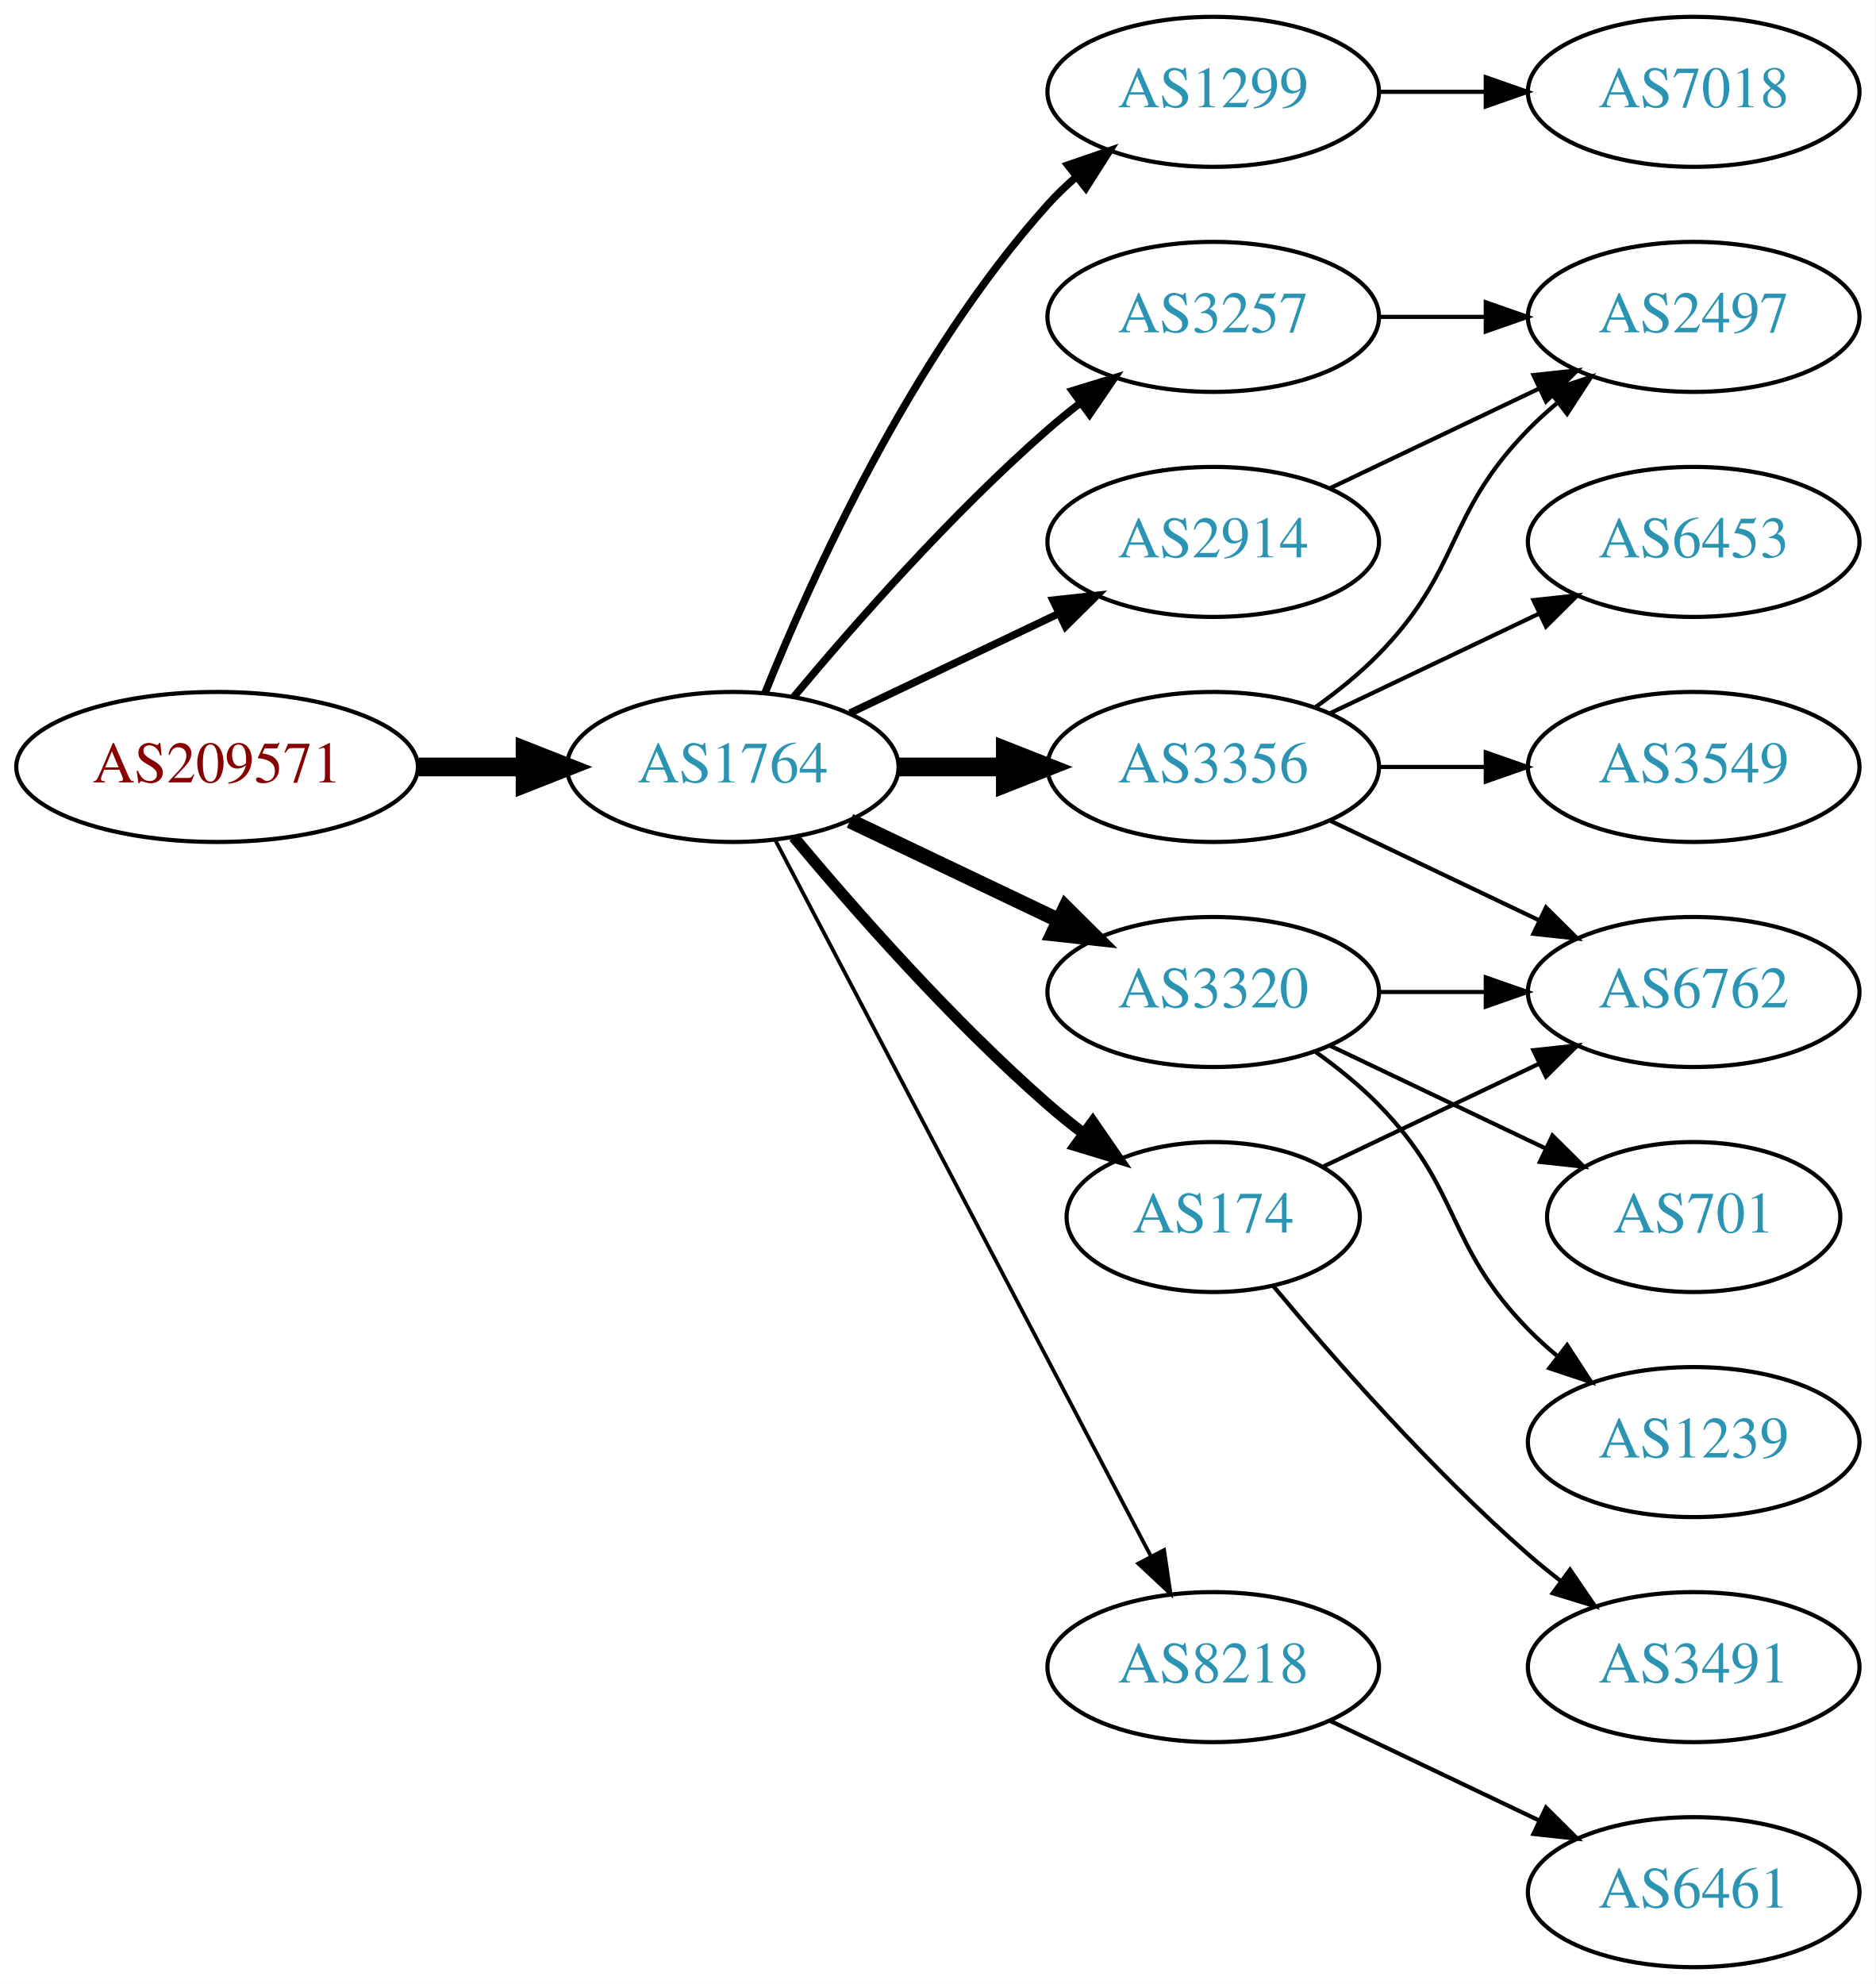
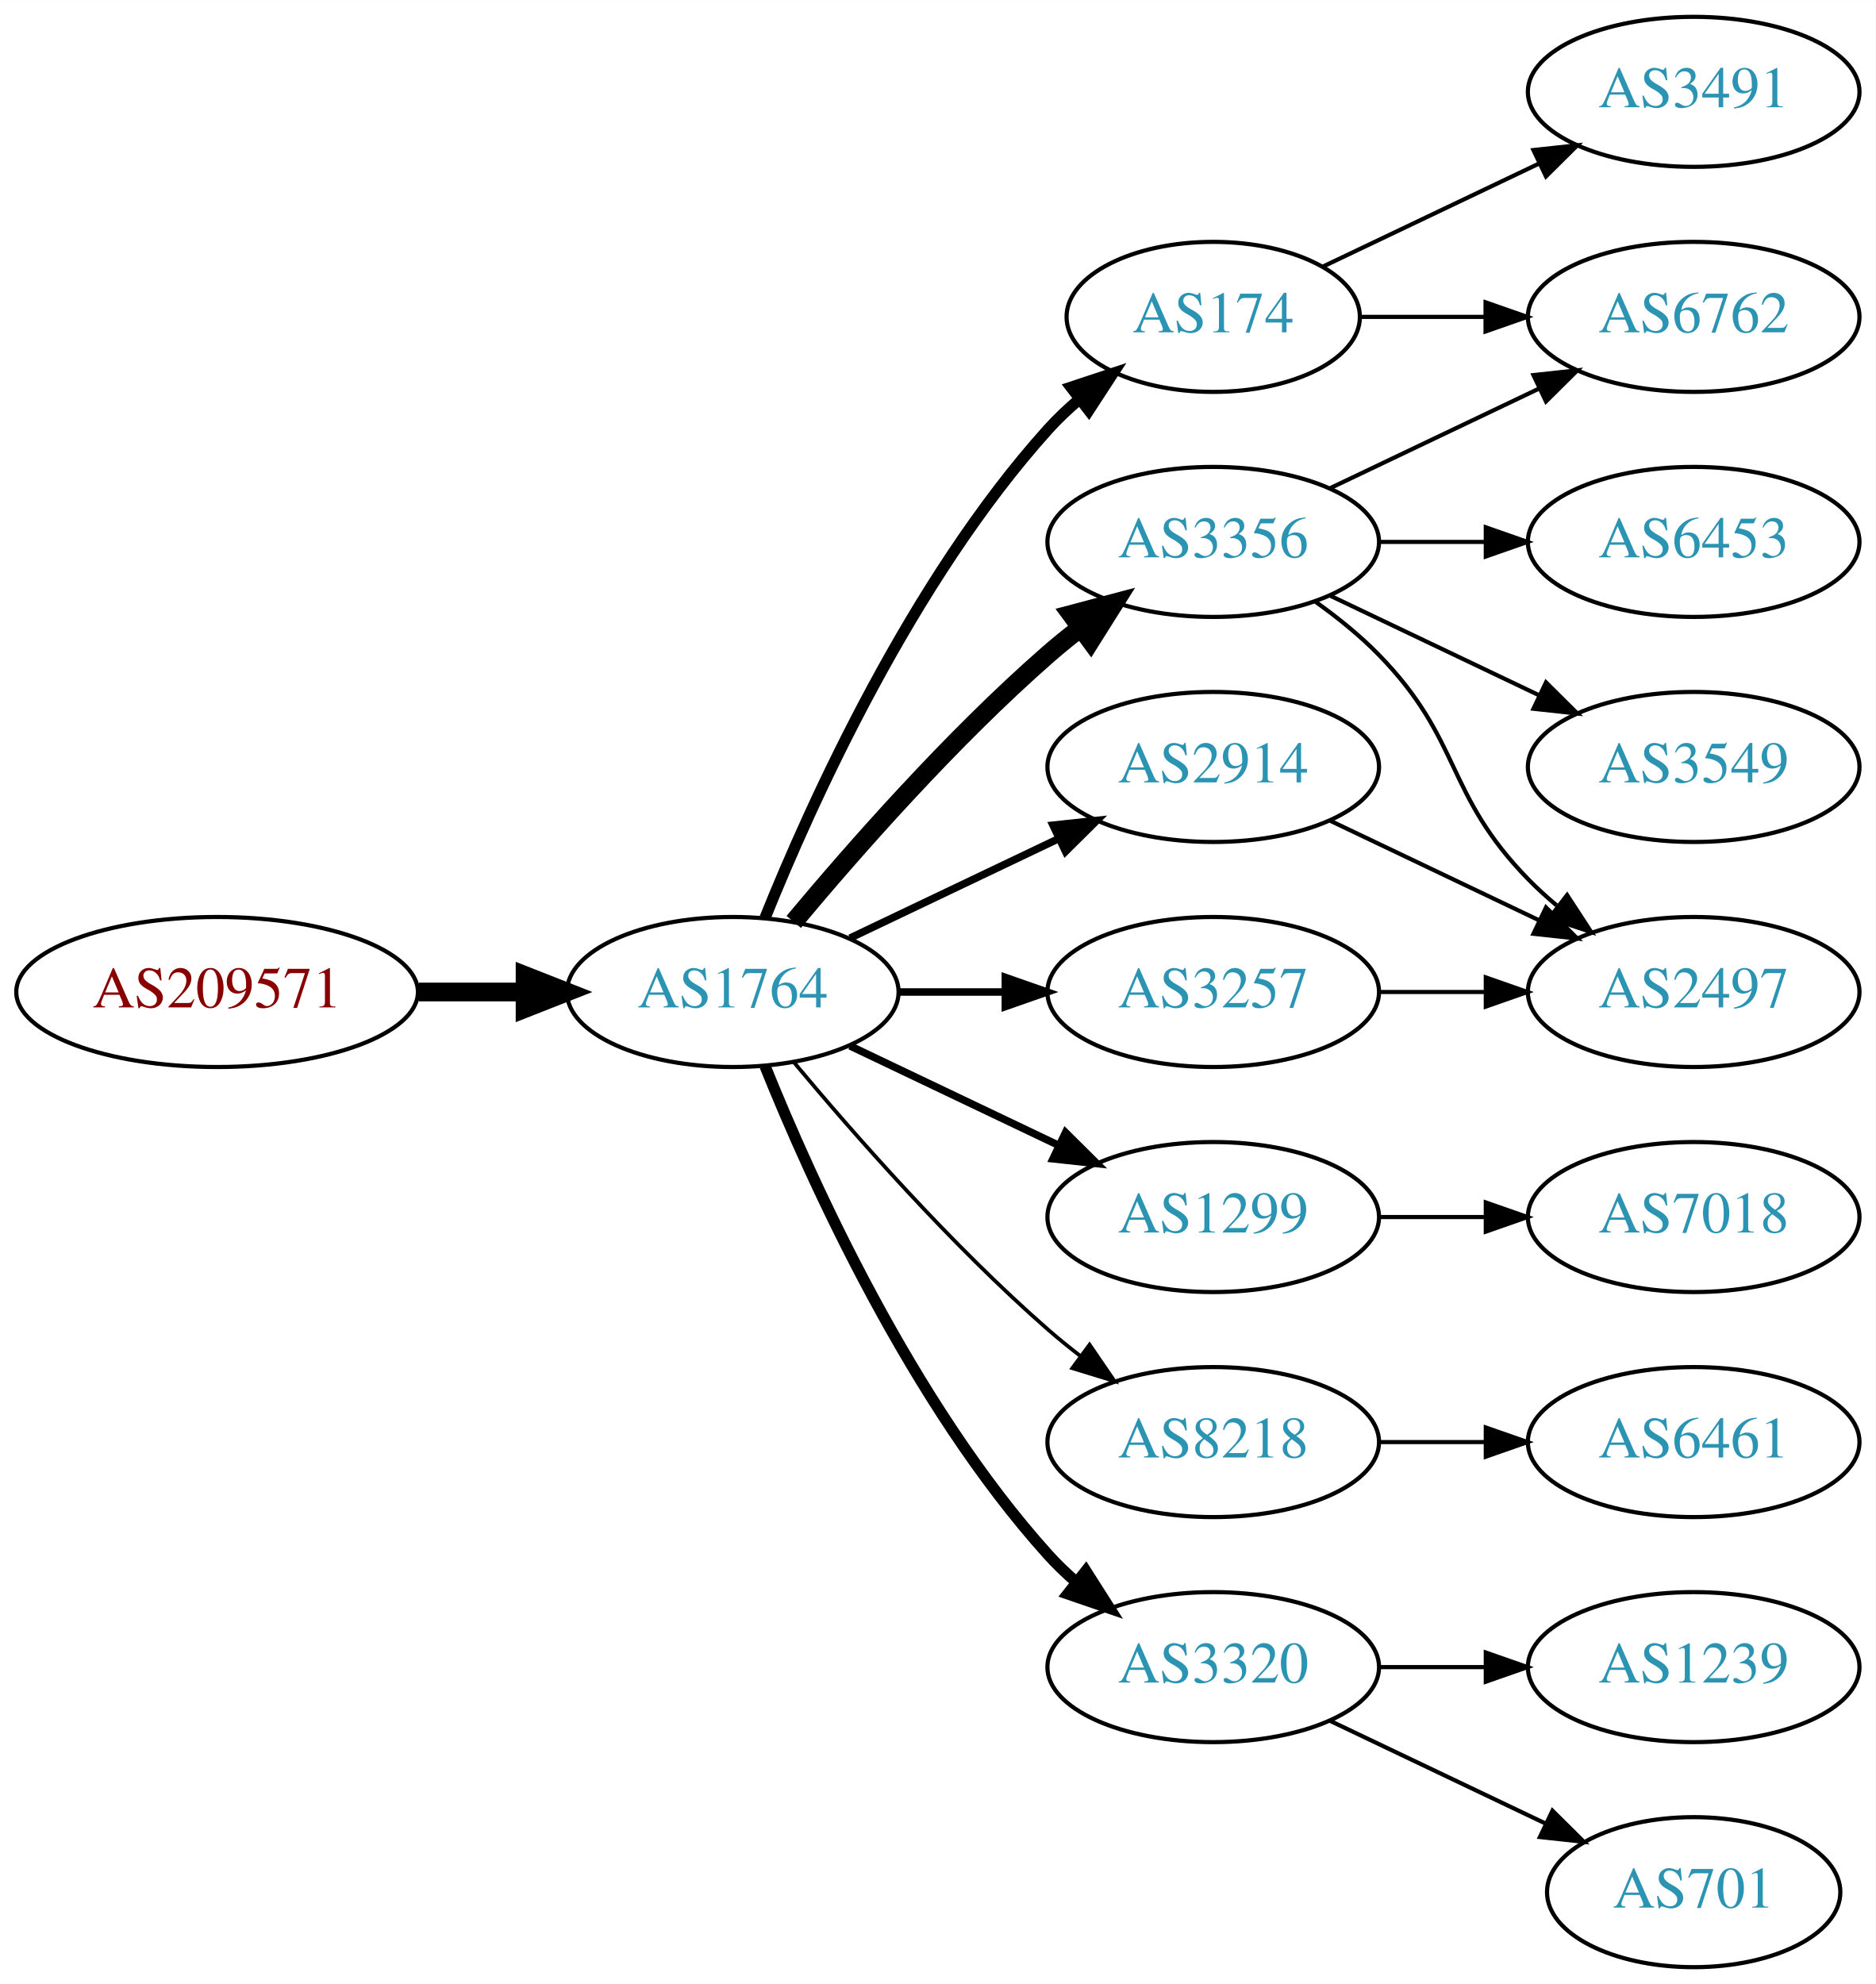
<svg xmlns="http://www.w3.org/2000/svg" xmlns:xlink="http://www.w3.org/1999/xlink" width="450pt" height="476pt" viewBox="0.00 0.00 450.07 476.00">
  <g id="graph0" class="graph" transform="scale(1 1) rotate(0) translate(4 472)">
    <polygon fill="white" stroke="none" points="-4,4 -4,-472 446.07,-472 446.07,4 -4,4" />
    <g id="node1" class="node">
      <g id="a_node1">
        <a xlink:href="/asn/209571" xlink:title="AS209571 ~ UBIMET GmbH [AT]">
-           <ellipse fill="#ffffff" stroke="black" cx="48.096" cy="-288" rx="48.192" ry="18" />
-           <text text-anchor="middle" x="48.096" y="-284.3" font-family="Times,serif" font-size="14.00" fill="#880000">AS209571</text>
+           <ellipse fill="#ffffff" stroke="black" cx="48.096" cy="-234" rx="48.192" ry="18" />
+           <text text-anchor="middle" x="48.096" y="-230.3" font-family="Times,serif" font-size="14.00" fill="#880000">AS209571</text>
        </a>
      </g>
    </g>
    <g id="node2" class="node">
      <g id="a_node2">
        <a xlink:href="/asn/1764" xlink:title="AS1764 ~ NEXTLAYER-AS [AT]">
-           <ellipse fill="#ffffff" stroke="black" cx="171.838" cy="-288" rx="39.794" ry="18" />
-           <text text-anchor="middle" x="171.838" y="-284.3" font-family="Times,serif" font-size="14.00" fill="#2c94b3">AS1764</text>
+           <ellipse fill="#ffffff" stroke="black" cx="171.838" cy="-234" rx="39.794" ry="18" />
+           <text text-anchor="middle" x="171.838" y="-230.3" font-family="Times,serif" font-size="14.00" fill="#2c94b3">AS1764</text>
        </a>
      </g>
    </g>
    <g id="edge1" class="edge">
-       <path fill="none" stroke="black" stroke-width="4.5" d="M96.513,-288C104.867,-288 113.577,-288 121.969,-288" />
-       <polygon fill="black" stroke="black" stroke-width="4.5" points="122.004,-291.938 132.004,-288 122.004,-284.063 122.004,-291.938" />
+       <path fill="none" stroke="black" stroke-width="4.5" d="M96.513,-234C104.867,-234 113.577,-234 121.969,-234" />
+       <polygon fill="black" stroke="black" stroke-width="4.5" points="122.004,-237.938 132.004,-234 122.004,-230.063 122.004,-237.938" />
    </g>
    <g id="node3" class="node">
      <g id="a_node3">
-         <a xlink:href="/asn/1299" xlink:title="AS1299 ~ Telia Carrier [EU]">
-           <ellipse fill="#ffffff" stroke="black" cx="287.131" cy="-450" rx="39.794" ry="18" />
-           <text text-anchor="middle" x="287.131" y="-446.3" font-family="Times,serif" font-size="14.00" fill="#2c94b3">AS1299</text>
+         <a xlink:href="/asn/3356" xlink:title="AS3356 ~ Level 3 Parent, LLC [US]">
+           <ellipse fill="#ffffff" stroke="black" cx="287.131" cy="-342" rx="39.794" ry="18" />
+           <text text-anchor="middle" x="287.131" y="-338.3" font-family="Times,serif" font-size="14.00" fill="#2c94b3">AS3356</text>
        </a>
      </g>
    </g>
    <g id="edge2" class="edge">
-       <path fill="none" stroke="black" stroke-width="1.8" d="M179.586,-305.787C190.637,-333.243 214.69,-386.578 247.484,-423 249.487,-425.224 251.706,-427.363 254.038,-429.397" />
-       <polygon fill="black" stroke="black" stroke-width="1.8" points="252.236,-432.433 262.257,-435.873 256.569,-426.935 252.236,-432.433" />
+       <path fill="none" stroke="black" stroke-width="4.5" d="M186.468,-250.817C200.751,-267.929 224.297,-294.745 247.484,-315 249.95,-317.154 252.589,-319.294 255.286,-321.372" />
+       <polygon fill="black" stroke="black" stroke-width="4.5" points="253.052,-324.616 263.44,-327.37 257.718,-318.273 253.052,-324.616" />
    </g>
    <g id="node4" class="node">
      <g id="a_node4">
        <a xlink:href="/asn/2914" xlink:title="AS2914 ~ NTT America, Inc. [US]">
-           <ellipse fill="#ffffff" stroke="black" cx="287.131" cy="-342" rx="39.794" ry="18" />
-           <text text-anchor="middle" x="287.131" y="-338.3" font-family="Times,serif" font-size="14.00" fill="#2c94b3">AS2914</text>
+           <ellipse fill="#ffffff" stroke="black" cx="287.131" cy="-288" rx="39.794" ry="18" />
+           <text text-anchor="middle" x="287.131" y="-284.3" font-family="Times,serif" font-size="14.00" fill="#2c94b3">AS2914</text>
        </a>
      </g>
    </g>
    <g id="edge3" class="edge">
-       <path fill="none" stroke="black" stroke-width="1.8" d="M199.974,-300.934C214.968,-308.081 233.789,-317.052 250.013,-324.785" />
-       <polygon fill="black" stroke="black" stroke-width="1.8" points="248.683,-328.028 259.216,-329.171 251.695,-321.709 248.683,-328.028" />
+       <path fill="none" stroke="black" stroke-width="1.8" d="M199.974,-246.934C214.968,-254.081 233.789,-263.052 250.013,-270.785" />
+       <polygon fill="black" stroke="black" stroke-width="1.8" points="248.683,-274.028 259.216,-275.171 251.695,-267.709 248.683,-274.028" />
    </g>
    <g id="node5" class="node">
      <g id="a_node5">
-         <a xlink:href="/asn/3356" xlink:title="AS3356 ~ Level 3 Parent, LLC [US]">
-           <ellipse fill="#ffffff" stroke="black" cx="287.131" cy="-288" rx="39.794" ry="18" />
-           <text text-anchor="middle" x="287.131" y="-284.3" font-family="Times,serif" font-size="14.00" fill="#2c94b3">AS3356</text>
+         <a xlink:href="/asn/1299" xlink:title="AS1299 ~ Telia Carrier [EU]">
+           <ellipse fill="#ffffff" stroke="black" cx="287.131" cy="-180" rx="39.794" ry="18" />
+           <text text-anchor="middle" x="287.131" y="-176.3" font-family="Times,serif" font-size="14.00" fill="#2c94b3">AS1299</text>
        </a>
      </g>
    </g>
    <g id="edge4" class="edge">
-       <path fill="none" stroke="black" stroke-width="4.5" d="M211.51,-288C219.713,-288 228.477,-288 237.009,-288" />
-       <polygon fill="black" stroke="black" stroke-width="4.5" points="237.248,-291.938 247.248,-288 237.248,-284.063 237.248,-291.938" />
+       <path fill="none" stroke="black" stroke-width="1.8" d="M199.974,-221.066C214.968,-213.919 233.789,-204.948 250.013,-197.215" />
+       <polygon fill="black" stroke="black" stroke-width="1.8" points="251.695,-200.291 259.216,-192.829 248.683,-193.972 251.695,-200.291" />
    </g>
    <g id="node6" class="node">
      <g id="a_node6">
-         <a xlink:href="/asn/3257" xlink:title="AS3257 ~ GTT [DE]">
-           <ellipse fill="#ffffff" stroke="black" cx="287.131" cy="-396" rx="39.794" ry="18" />
-           <text text-anchor="middle" x="287.131" y="-392.3" font-family="Times,serif" font-size="14.00" fill="#2c94b3">AS3257</text>
+         <a xlink:href="/asn/174" xlink:title="AS174 ~ Cogent Communications [US]">
+           <ellipse fill="#ffffff" stroke="black" cx="287.131" cy="-396" rx="35.194" ry="18" />
+           <text text-anchor="middle" x="287.131" y="-392.3" font-family="Times,serif" font-size="14.00" fill="#2c94b3">AS174</text>
        </a>
      </g>
    </g>
    <g id="edge5" class="edge">
-       <path fill="none" stroke="black" stroke-width="1.8" d="M186.468,-304.817C200.751,-321.929 224.297,-348.745 247.484,-369 249.95,-371.154 252.589,-373.294 255.286,-375.372" />
-       <polygon fill="black" stroke="black" stroke-width="1.8" points="253.311,-378.264 263.44,-381.37 257.459,-372.625 253.311,-378.264" />
+       <path fill="none" stroke="black" stroke-width="2.7" d="M179.586,-251.787C190.637,-279.243 214.69,-332.578 247.484,-369 249.8,-371.572 252.405,-374.03 255.14,-376.343" />
+       <polygon fill="black" stroke="black" stroke-width="2.7" points="253.006,-379.117 263.064,-382.448 257.279,-373.572 253.006,-379.117" />
    </g>
    <g id="node7" class="node">
      <g id="a_node7">
-         <a xlink:href="/asn/3320" xlink:title="AS3320 ~ DTAG [DE]">
+         <a xlink:href="/asn/3257" xlink:title="AS3257 ~ GTT [DE]">
          <ellipse fill="#ffffff" stroke="black" cx="287.131" cy="-234" rx="39.794" ry="18" />
-           <text text-anchor="middle" x="287.131" y="-230.3" font-family="Times,serif" font-size="14.00" fill="#2c94b3">AS3320</text>
+           <text text-anchor="middle" x="287.131" y="-230.3" font-family="Times,serif" font-size="14.00" fill="#2c94b3">AS3257</text>
        </a>
      </g>
    </g>
    <g id="edge6" class="edge">
-       <path fill="none" stroke="black" stroke-width="3.6" d="M199.974,-275.066C214.968,-267.919 233.789,-258.948 250.013,-251.215" />
-       <polygon fill="black" stroke="black" stroke-width="3.6" points="251.695,-254.291 259.216,-246.829 248.683,-247.972 251.695,-254.291" />
+       <path fill="none" stroke="black" stroke-width="1.8" d="M211.51,-234C219.713,-234 228.477,-234 237.009,-234" />
+       <polygon fill="black" stroke="black" stroke-width="1.8" points="237.248,-237.5 247.248,-234 237.248,-230.5 237.248,-237.5" />
    </g>
    <g id="node8" class="node">
      <g id="a_node8">
-         <a xlink:href="/asn/174" xlink:title="AS174 ~ Cogent Communications [US]">
-           <ellipse fill="#ffffff" stroke="black" cx="287.131" cy="-180" rx="35.194" ry="18" />
-           <text text-anchor="middle" x="287.131" y="-176.3" font-family="Times,serif" font-size="14.00" fill="#2c94b3">AS174</text>
+         <a xlink:href="/asn/8218" xlink:title="AS8218 ~ legacy Neotelecoms [FR]">
+           <ellipse fill="#ffffff" stroke="black" cx="287.131" cy="-126" rx="39.794" ry="18" />
+           <text text-anchor="middle" x="287.131" y="-122.3" font-family="Times,serif" font-size="14.00" fill="#2c94b3">AS8218</text>
        </a>
      </g>
    </g>
    <g id="edge7" class="edge">
-       <path fill="none" stroke="black" stroke-width="2.7" d="M186.468,-271.183C200.751,-254.071 224.297,-227.255 247.484,-207 250.154,-204.668 253.027,-202.352 255.957,-200.114" />
-       <polygon fill="black" stroke="black" stroke-width="2.7" points="258.235,-202.784 264.249,-194.061 254.108,-197.13 258.235,-202.784" />
+       <path fill="none" stroke="black" stroke-width="0.9" d="M186.468,-217.183C200.751,-200.071 224.297,-173.255 247.484,-153 249.95,-150.846 252.589,-148.706 255.286,-146.628" />
+       <polygon fill="black" stroke="black" stroke-width="0.9" points="257.459,-149.375 263.44,-140.63 253.311,-143.736 257.459,-149.375" />
    </g>
    <g id="node9" class="node">
      <g id="a_node9">
-         <a xlink:href="/asn/8218" xlink:title="AS8218 ~ legacy Neotelecoms [FR]">
+         <a xlink:href="/asn/3320" xlink:title="AS3320 ~ DTAG [DE]">
          <ellipse fill="#ffffff" stroke="black" cx="287.131" cy="-72" rx="39.794" ry="18" />
-           <text text-anchor="middle" x="287.131" y="-68.3" font-family="Times,serif" font-size="14.00" fill="#2c94b3">AS8218</text>
+           <text text-anchor="middle" x="287.131" y="-68.3" font-family="Times,serif" font-size="14.00" fill="#2c94b3">AS3320</text>
        </a>
      </g>
    </g>
    <g id="edge8" class="edge">
-       <path fill="none" stroke="black" stroke-width="0.9" d="M182.109,-270.324C201.951,-232.495 248.628,-143.501 272.115,-98.722" />
-       <polygon fill="black" stroke="black" stroke-width="0.9" points="275.345,-100.099 276.89,-89.618 269.146,-96.848 275.345,-100.099" />
+       <path fill="none" stroke="black" stroke-width="2.7" d="M179.586,-216.213C190.637,-188.757 214.69,-135.422 247.484,-99 249.487,-96.776 251.706,-94.637 254.038,-92.603" />
+       <polygon fill="black" stroke="black" stroke-width="2.7" points="256.569,-95.065 262.257,-86.127 252.236,-89.567 256.569,-95.065" />
+     </g>
+     <g id="node10" class="node">
+       <g id="a_node10">
+         <a xlink:href="/asn/6453" xlink:title="AS6453 ~ TATA COMMUNICATIONS (AMERICA) INC [US]">
+           <ellipse fill="#ffffff" stroke="black" cx="402.424" cy="-342" rx="39.794" ry="18" />
+           <text text-anchor="middle" x="402.424" y="-338.3" font-family="Times,serif" font-size="14.00" fill="#2c94b3">AS6453</text>
+         </a>
+       </g>
+     </g>
+     <g id="edge9" class="edge">
+       <path fill="none" stroke="black" d="M326.803,-342C335.006,-342 343.77,-342 352.302,-342" />
+       <polygon fill="black" stroke="black" points="352.541,-345.5 362.541,-342 352.541,-338.5 352.541,-345.5" />
+     </g>
+     <g id="node11" class="node">
+       <g id="a_node11">
+         <a xlink:href="/asn/6762" xlink:title="AS6762 ~ TELECOM ITALIA SPARKLE S.p.A. [IT]">
+           <ellipse fill="#ffffff" stroke="black" cx="402.424" cy="-396" rx="39.794" ry="18" />
+           <text text-anchor="middle" x="402.424" y="-392.3" font-family="Times,serif" font-size="14.00" fill="#2c94b3">AS6762</text>
+         </a>
+       </g>
+     </g>
+     <g id="edge10" class="edge">
+       <path fill="none" stroke="black" d="M315.267,-354.934C330.261,-362.081 349.082,-371.052 365.306,-378.785" />
+       <polygon fill="black" stroke="black" points="363.976,-382.028 374.509,-383.171 366.988,-375.709 363.976,-382.028" />
+     </g>
+     <g id="node12" class="node">
+       <g id="a_node12">
+         <a xlink:href="/asn/3549" xlink:title="AS3549 ~ Level 3 Parent, LLC [US]">
+           <ellipse fill="#ffffff" stroke="black" cx="402.424" cy="-288" rx="39.794" ry="18" />
+           <text text-anchor="middle" x="402.424" y="-284.3" font-family="Times,serif" font-size="14.00" fill="#2c94b3">AS3549</text>
+         </a>
+       </g>
+     </g>
+     <g id="edge11" class="edge">
+       <path fill="none" stroke="black" d="M315.267,-329.066C330.261,-321.919 349.082,-312.948 365.306,-305.215" />
+       <polygon fill="black" stroke="black" points="366.988,-308.291 374.509,-300.829 363.976,-301.972 366.988,-308.291" />
+     </g>
+     <g id="node13" class="node">
+       <g id="a_node13">
+         <a xlink:href="/asn/2497" xlink:title="AS2497 ~ Internet Initiative Japan Inc. [JP]">
+           <ellipse fill="#ffffff" stroke="black" cx="402.424" cy="-234" rx="39.794" ry="18" />
+           <text text-anchor="middle" x="402.424" y="-230.3" font-family="Times,serif" font-size="14.00" fill="#2c94b3">AS2497</text>
+         </a>
+       </g>
+     </g>
+     <g id="edge12" class="edge">
+       <path fill="none" stroke="black" d="M311.725,-327.611C316.981,-323.852 322.313,-319.563 326.777,-315 346.95,-294.383 342.605,-281.617 362.777,-261 364.87,-258.861 367.154,-256.782 369.53,-254.79" />
+       <polygon fill="black" stroke="black" points="372.049,-257.268 377.83,-248.389 367.774,-251.725 372.049,-257.268" />
+     </g>
+     <g id="edge20" class="edge">
+       <path fill="none" stroke="black" d="M315.267,-275.066C330.261,-267.919 349.082,-258.948 365.306,-251.215" />
+       <polygon fill="black" stroke="black" points="366.988,-254.291 374.509,-246.829 363.976,-247.972 366.988,-254.291" />
    </g>
    <g id="node14" class="node">
      <g id="a_node14">
        <a xlink:href="/asn/7018" xlink:title="AS7018 ~ AT&amp;T Services, Inc. [US]">
+           <ellipse fill="#ffffff" stroke="black" cx="402.424" cy="-180" rx="39.794" ry="18" />
+           <text text-anchor="middle" x="402.424" y="-176.3" font-family="Times,serif" font-size="14.00" fill="#2c94b3">AS7018</text>
+         </a>
+       </g>
+     </g>
+     <g id="edge13" class="edge">
+       <path fill="none" stroke="black" d="M326.803,-180C335.006,-180 343.77,-180 352.302,-180" />
+       <polygon fill="black" stroke="black" points="352.541,-183.5 362.541,-180 352.541,-176.5 352.541,-183.5" />
+     </g>
+     <g id="edge15" class="edge">
+       <path fill="none" stroke="black" d="M322.43,-396C331.807,-396 342.158,-396 352.192,-396" />
+       <polygon fill="black" stroke="black" points="352.481,-399.5 362.481,-396 352.481,-392.5 352.481,-399.5" />
+     </g>
+     <g id="node15" class="node">
+       <g id="a_node15">
+         <a xlink:href="/asn/3491" xlink:title="AS3491 ~ PCCW Global, Inc. [US]">
          <ellipse fill="#ffffff" stroke="black" cx="402.424" cy="-450" rx="39.794" ry="18" />
-           <text text-anchor="middle" x="402.424" y="-446.3" font-family="Times,serif" font-size="14.00" fill="#2c94b3">AS7018</text>
-         </a>
-       </g>
-     </g>
-     <g id="edge13" class="edge">
-       <path fill="none" stroke="black" d="M326.803,-450C335.006,-450 343.77,-450 352.302,-450" />
-       <polygon fill="black" stroke="black" points="352.541,-453.5 362.541,-450 352.541,-446.5 352.541,-453.5" />
-     </g>
-     <g id="node11" class="node">
-       <g id="a_node11">
-         <a xlink:href="/asn/2497" xlink:title="AS2497 ~ Internet Initiative Japan Inc. [JP]">
-           <ellipse fill="#ffffff" stroke="black" cx="402.424" cy="-396" rx="39.794" ry="18" />
-           <text text-anchor="middle" x="402.424" y="-392.3" font-family="Times,serif" font-size="14.00" fill="#2c94b3">AS2497</text>
+           <text text-anchor="middle" x="402.424" y="-446.3" font-family="Times,serif" font-size="14.00" fill="#2c94b3">AS3491</text>
        </a>
      </g>
    </g>
    <g id="edge14" class="edge">
-       <path fill="none" stroke="black" d="M315.267,-354.934C330.261,-362.081 349.082,-371.052 365.306,-378.785" />
-       <polygon fill="black" stroke="black" points="363.976,-382.028 374.509,-383.171 366.988,-375.709 363.976,-382.028" />
-     </g>
-     <g id="node10" class="node">
-       <g id="a_node10">
-         <a xlink:href="/asn/3549" xlink:title="AS3549 ~ Level 3 Parent, LLC [US]">
-           <ellipse fill="#ffffff" stroke="black" cx="402.424" cy="-288" rx="39.794" ry="18" />
-           <text text-anchor="middle" x="402.424" y="-284.3" font-family="Times,serif" font-size="14.00" fill="#2c94b3">AS3549</text>
-         </a>
-       </g>
-     </g>
-     <g id="edge9" class="edge">
-       <path fill="none" stroke="black" d="M326.803,-288C335.006,-288 343.77,-288 352.302,-288" />
-       <polygon fill="black" stroke="black" points="352.541,-291.5 362.541,-288 352.541,-284.5 352.541,-291.5" />
-     </g>
-     <g id="edge10" class="edge">
-       <path fill="none" stroke="black" d="M311.725,-302.389C316.981,-306.148 322.313,-310.437 326.777,-315 346.95,-335.617 342.605,-348.383 362.777,-369 364.87,-371.139 367.154,-373.218 369.53,-375.21" />
-       <polygon fill="black" stroke="black" points="367.774,-378.275 377.83,-381.611 372.049,-372.732 367.774,-378.275" />
-     </g>
-     <g id="node12" class="node">
-       <g id="a_node12">
-         <a xlink:href="/asn/6762" xlink:title="AS6762 ~ TELECOM ITALIA SPARKLE S.p.A. [IT]">
-           <ellipse fill="#ffffff" stroke="black" cx="402.424" cy="-234" rx="39.794" ry="18" />
-           <text text-anchor="middle" x="402.424" y="-230.3" font-family="Times,serif" font-size="14.00" fill="#2c94b3">AS6762</text>
-         </a>
-       </g>
-     </g>
-     <g id="edge11" class="edge">
-       <path fill="none" stroke="black" d="M315.267,-275.066C330.261,-267.919 349.082,-258.948 365.306,-251.215" />
-       <polygon fill="black" stroke="black" points="366.988,-254.291 374.509,-246.829 363.976,-247.972 366.988,-254.291" />
-     </g>
-     <g id="node13" class="node">
-       <g id="a_node13">
-         <a xlink:href="/asn/6453" xlink:title="AS6453 ~ TATA COMMUNICATIONS (AMERICA) INC [US]">
-           <ellipse fill="#ffffff" stroke="black" cx="402.424" cy="-342" rx="39.794" ry="18" />
-           <text text-anchor="middle" x="402.424" y="-338.3" font-family="Times,serif" font-size="14.00" fill="#2c94b3">AS6453</text>
-         </a>
-       </g>
-     </g>
-     <g id="edge12" class="edge">
-       <path fill="none" stroke="black" d="M315.267,-300.934C330.261,-308.081 349.082,-317.052 365.306,-324.785" />
-       <polygon fill="black" stroke="black" points="363.976,-328.028 374.509,-329.171 366.988,-321.709 363.976,-328.028" />
-     </g>
-     <g id="edge15" class="edge">
-       <path fill="none" stroke="black" d="M326.803,-396C335.006,-396 343.77,-396 352.302,-396" />
-       <polygon fill="black" stroke="black" points="352.541,-399.5 362.541,-396 352.541,-392.5 352.541,-399.5" />
-     </g>
-     <g id="edge19" class="edge">
+       <path fill="none" stroke="black" d="M313.556,-408.119C328.859,-415.413 348.582,-424.814 365.464,-432.86" />
+       <polygon fill="black" stroke="black" points="363.971,-436.026 374.504,-437.169 366.983,-429.707 363.971,-436.026" />
+     </g>
+     <g id="edge17" class="edge">
      <path fill="none" stroke="black" d="M326.803,-234C335.006,-234 343.77,-234 352.302,-234" />
      <polygon fill="black" stroke="black" points="352.541,-237.5 362.541,-234 352.541,-230.5 352.541,-237.5" />
    </g>
    <g id="node16" class="node">
      <g id="a_node16">
-         <a xlink:href="/asn/701" xlink:title="AS701 ~ UUNET [US]">
-           <ellipse fill="#ffffff" stroke="black" cx="402.424" cy="-180" rx="35.194" ry="18" />
-           <text text-anchor="middle" x="402.424" y="-176.3" font-family="Times,serif" font-size="14.00" fill="#2c94b3">AS701</text>
-         </a>
-       </g>
-     </g>
-     <g id="edge18" class="edge">
-       <path fill="none" stroke="black" d="M315.267,-221.066C330.699,-213.71 350.185,-204.423 366.72,-196.541" />
-       <polygon fill="black" stroke="black" points="368.54,-199.551 376.062,-192.089 365.529,-193.232 368.54,-199.551" />
+         <a xlink:href="/asn/6461" xlink:title="AS6461 ~ Zayo Bandwidth [US]">
+           <ellipse fill="#ffffff" stroke="black" cx="402.424" cy="-126" rx="39.794" ry="18" />
+           <text text-anchor="middle" x="402.424" y="-122.3" font-family="Times,serif" font-size="14.00" fill="#2c94b3">AS6461</text>
+         </a>
+       </g>
+     </g>
+     <g id="edge16" class="edge">
+       <path fill="none" stroke="black" d="M326.803,-126C335.006,-126 343.77,-126 352.302,-126" />
+       <polygon fill="black" stroke="black" points="352.541,-129.5 362.541,-126 352.541,-122.5 352.541,-129.5" />
    </g>
    <g id="node17" class="node">
      <g id="a_node17">
        <a xlink:href="/asn/1239" xlink:title="AS1239 ~ Sprint [US]">
-           <ellipse fill="#ffffff" stroke="black" cx="402.424" cy="-126" rx="39.794" ry="18" />
-           <text text-anchor="middle" x="402.424" y="-122.3" font-family="Times,serif" font-size="14.00" fill="#2c94b3">AS1239</text>
-         </a>
-       </g>
-     </g>
-     <g id="edge20" class="edge">
-       <path fill="none" stroke="black" d="M311.725,-219.611C316.981,-215.852 322.313,-211.563 326.777,-207 346.95,-186.383 342.605,-173.617 362.777,-153 364.87,-150.861 367.154,-148.782 369.53,-146.79" />
-       <polygon fill="black" stroke="black" points="372.049,-149.268 377.83,-140.389 367.774,-143.725 372.049,-149.268" />
-     </g>
-     <g id="edge17" class="edge">
-       <path fill="none" stroke="black" d="M313.556,-192.119C328.859,-199.413 348.582,-208.814 365.464,-216.86" />
-       <polygon fill="black" stroke="black" points="363.971,-220.026 374.504,-221.169 366.983,-213.707 363.971,-220.026" />
-     </g>
-     <g id="node15" class="node">
-       <g id="a_node15">
-         <a xlink:href="/asn/3491" xlink:title="AS3491 ~ PCCW Global, Inc. [US]">
          <ellipse fill="#ffffff" stroke="black" cx="402.424" cy="-72" rx="39.794" ry="18" />
-           <text text-anchor="middle" x="402.424" y="-68.3" font-family="Times,serif" font-size="14.00" fill="#2c94b3">AS3491</text>
-         </a>
-       </g>
-     </g>
-     <g id="edge16" class="edge">
-       <path fill="none" stroke="black" d="M301.496,-163.501C315.751,-146.404 339.446,-119.381 362.777,-99 365.243,-96.846 367.882,-94.706 370.579,-92.628" />
-       <polygon fill="black" stroke="black" points="372.752,-95.375 378.733,-86.63 368.604,-89.736 372.752,-95.375" />
+           <text text-anchor="middle" x="402.424" y="-68.3" font-family="Times,serif" font-size="14.00" fill="#2c94b3">AS1239</text>
+         </a>
+       </g>
+     </g>
+     <g id="edge18" class="edge">
+       <path fill="none" stroke="black" d="M326.803,-72C335.006,-72 343.77,-72 352.302,-72" />
+       <polygon fill="black" stroke="black" points="352.541,-75.5 362.541,-72 352.541,-68.5 352.541,-75.5" />
    </g>
    <g id="node18" class="node">
      <g id="a_node18">
-         <a xlink:href="/asn/6461" xlink:title="AS6461 ~ Zayo Bandwidth [US]">
-           <ellipse fill="#ffffff" stroke="black" cx="402.424" cy="-18" rx="39.794" ry="18" />
-           <text text-anchor="middle" x="402.424" y="-14.3" font-family="Times,serif" font-size="14.00" fill="#2c94b3">AS6461</text>
-         </a>
-       </g>
-     </g>
-     <g id="edge21" class="edge">
-       <path fill="none" stroke="black" d="M315.267,-59.066C330.261,-51.919 349.082,-42.948 365.306,-35.215" />
-       <polygon fill="black" stroke="black" points="366.988,-38.291 374.509,-30.829 363.976,-31.972 366.988,-38.291" />
+         <a xlink:href="/asn/701" xlink:title="AS701 ~ UUNET [US]">
+           <ellipse fill="#ffffff" stroke="black" cx="402.424" cy="-18" rx="35.194" ry="18" />
+           <text text-anchor="middle" x="402.424" y="-14.3" font-family="Times,serif" font-size="14.00" fill="#2c94b3">AS701</text>
+         </a>
+       </g>
+     </g>
+     <g id="edge19" class="edge">
+       <path fill="none" stroke="black" d="M315.267,-59.066C330.699,-51.71 350.185,-42.423 366.72,-34.541" />
+       <polygon fill="black" stroke="black" points="368.54,-37.551 376.062,-30.089 365.529,-31.232 368.54,-37.551" />
    </g>
  </g>
</svg>
